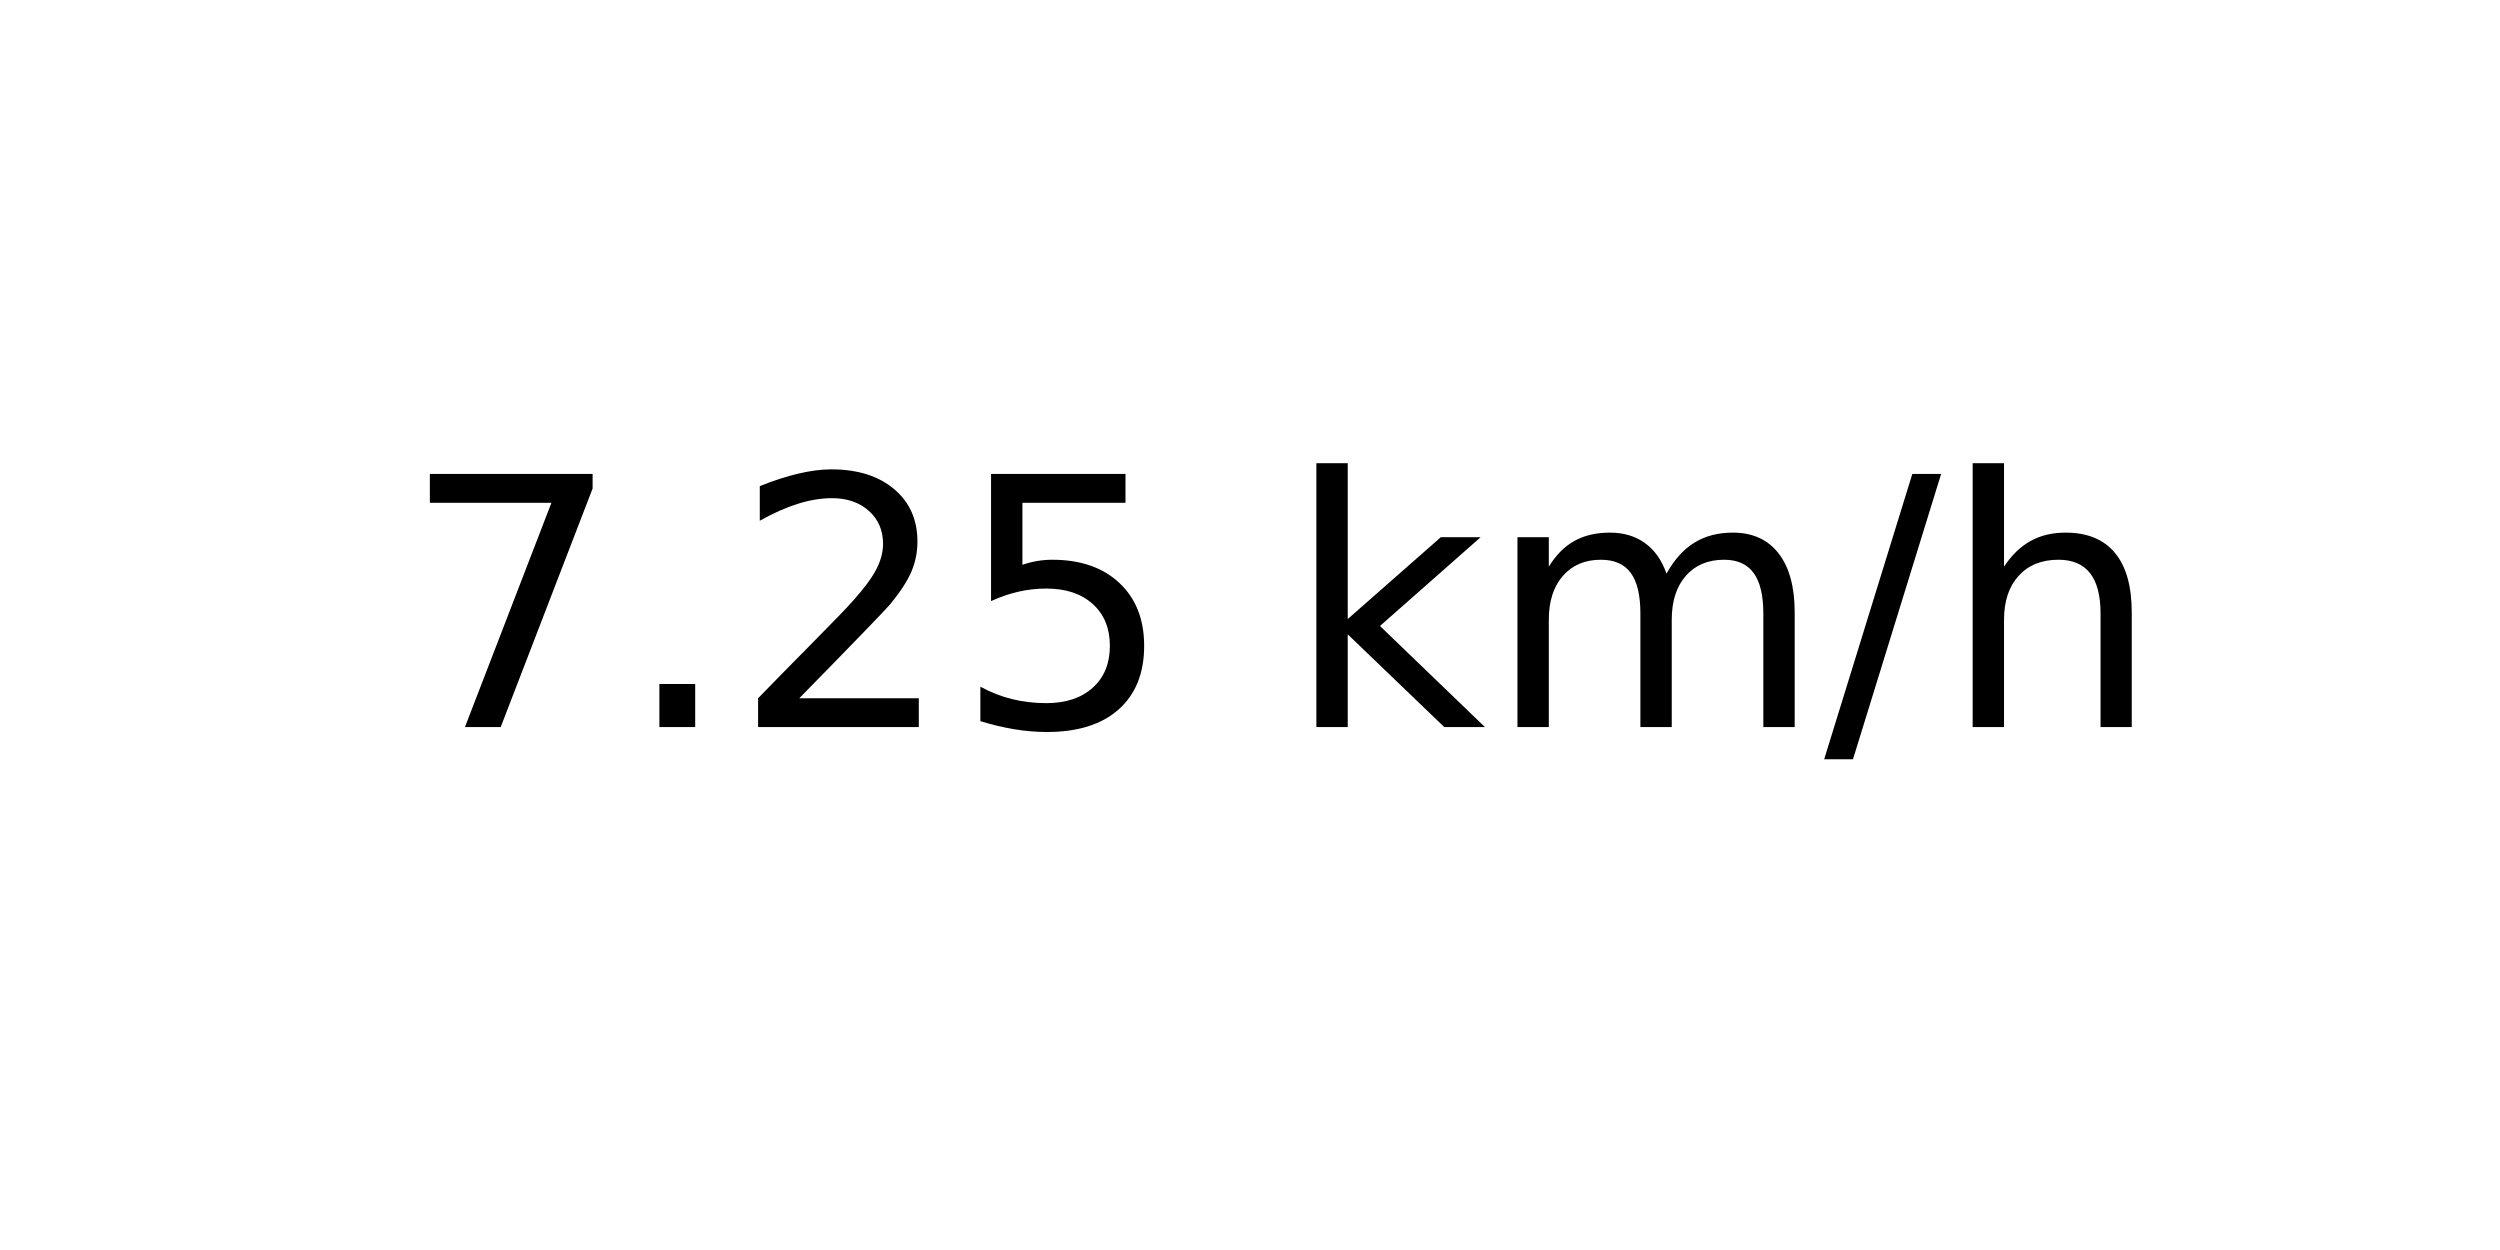
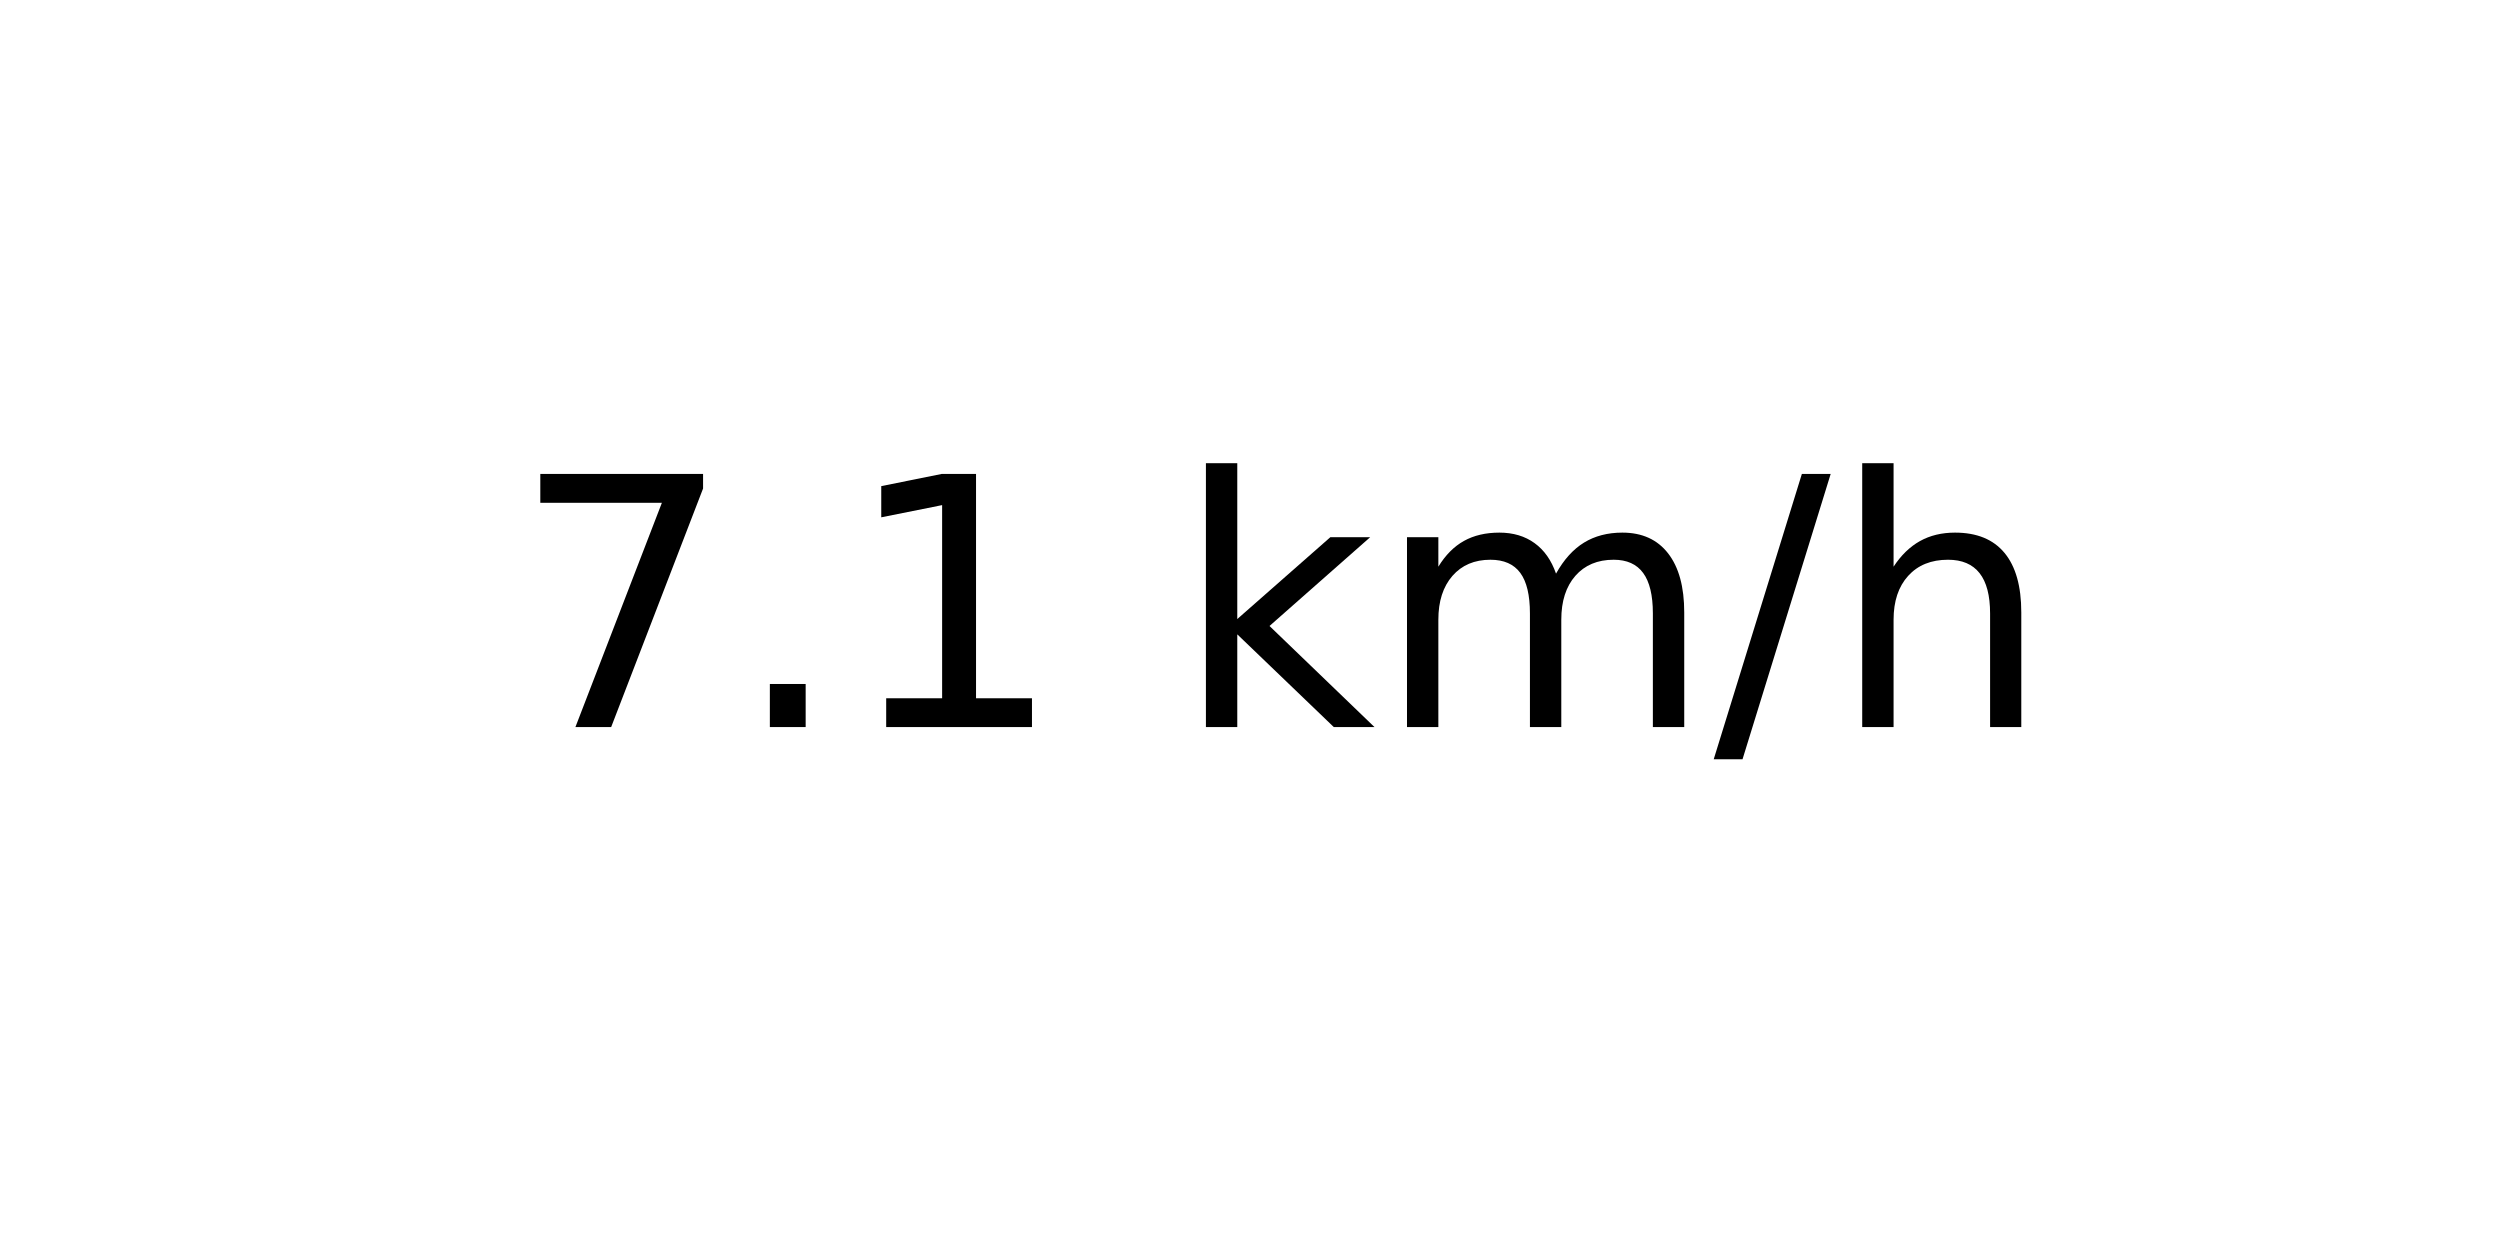
<svg xmlns="http://www.w3.org/2000/svg" xmlns:xlink="http://www.w3.org/1999/xlink" width="72pt" height="36pt" viewBox="0 0 72 36" version="1.1">
  <defs>
    <style type="text/css">*{stroke-linejoin: round; stroke-linecap: butt}</style>
  </defs>
  <g id="figure_1">
    <g id="axes_1">
      <g id="text_1">
-         <g transform="translate(11.55937 20.93937) scale(0.1 -0.1)">
+         <g transform="translate(14.74062 20.93937) scale(0.1 -0.1)">
          <defs>
            <path id="DejaVuSans-37" d="M 525 4666  L 3525 4666  L 3525 4397  L 1831 0  L 1172 0  L 2766 4134  L 525 4134  L 525 4666  z " transform="scale(0.015625)" />
            <path id="DejaVuSans-2e" d="M 684 794  L 1344 794  L 1344 0  L 684 0  L 684 794  z " transform="scale(0.015625)" />
-             <path id="DejaVuSans-32" d="M 1228 531  L 3431 531  L 3431 0  L 469 0  L 469 531  Q 828 903 1448 1529  Q 2069 2156 2228 2338  Q 2531 2678 2651 2914  Q 2772 3150 2772 3378  Q 2772 3750 2511 3984  Q 2250 4219 1831 4219  Q 1534 4219 1204 4116  Q 875 4013 500 3803  L 500 4441  Q 881 4594 1212 4672  Q 1544 4750 1819 4750  Q 2544 4750 2975 4387  Q 3406 4025 3406 3419  Q 3406 3131 3298 2873  Q 3191 2616 2906 2266  Q 2828 2175 2409 1742  Q 1991 1309 1228 531  z " transform="scale(0.015625)" />
-             <path id="DejaVuSans-35" d="M 691 4666  L 3169 4666  L 3169 4134  L 1269 4134  L 1269 2991  Q 1406 3038 1543 3061  Q 1681 3084 1819 3084  Q 2600 3084 3056 2656  Q 3513 2228 3513 1497  Q 3513 744 3044 326  Q 2575 -91 1722 -91  Q 1428 -91 1123 -41  Q 819 9 494 109  L 494 744  Q 775 591 1075 516  Q 1375 441 1709 441  Q 2250 441 2565 725  Q 2881 1009 2881 1497  Q 2881 1984 2565 2268  Q 2250 2553 1709 2553  Q 1456 2553 1204 2497  Q 953 2441 691 2322  L 691 4666  z " transform="scale(0.015625)" />
+             <path id="DejaVuSans-31" d="M 794 531  L 1825 531  L 1825 4091  L 703 3866  L 703 4441  L 1819 4666  L 2450 4666  L 2450 531  L 3481 531  L 3481 0  L 794 0  L 794 531  z " transform="scale(0.015625)" />
            <path id="DejaVuSans-20" transform="scale(0.015625)" />
            <path id="DejaVuSans-6b" d="M 581 4863  L 1159 4863  L 1159 1991  L 2875 3500  L 3609 3500  L 1753 1863  L 3688 0  L 2938 0  L 1159 1709  L 1159 0  L 581 0  L 581 4863  z " transform="scale(0.015625)" />
            <path id="DejaVuSans-6d" d="M 3328 2828  Q 3544 3216 3844 3400  Q 4144 3584 4550 3584  Q 5097 3584 5394 3201  Q 5691 2819 5691 2113  L 5691 0  L 5113 0  L 5113 2094  Q 5113 2597 4934 2840  Q 4756 3084 4391 3084  Q 3944 3084 3684 2787  Q 3425 2491 3425 1978  L 3425 0  L 2847 0  L 2847 2094  Q 2847 2600 2669 2842  Q 2491 3084 2119 3084  Q 1678 3084 1418 2786  Q 1159 2488 1159 1978  L 1159 0  L 581 0  L 581 3500  L 1159 3500  L 1159 2956  Q 1356 3278 1631 3431  Q 1906 3584 2284 3584  Q 2666 3584 2933 3390  Q 3200 3197 3328 2828  z " transform="scale(0.015625)" />
            <path id="DejaVuSans-2f" d="M 1625 4666  L 2156 4666  L 531 -594  L 0 -594  L 1625 4666  z " transform="scale(0.015625)" />
            <path id="DejaVuSans-68" d="M 3513 2113  L 3513 0  L 2938 0  L 2938 2094  Q 2938 2591 2744 2837  Q 2550 3084 2163 3084  Q 1697 3084 1428 2787  Q 1159 2491 1159 1978  L 1159 0  L 581 0  L 581 4863  L 1159 4863  L 1159 2956  Q 1366 3272 1645 3428  Q 1925 3584 2291 3584  Q 2894 3584 3203 3211  Q 3513 2838 3513 2113  z " transform="scale(0.015625)" />
          </defs>
          <use xlink:href="#DejaVuSans-37" />
          <use xlink:href="#DejaVuSans-2e" x="63.623" />
-           <use xlink:href="#DejaVuSans-32" x="95.41" />
-           <use xlink:href="#DejaVuSans-35" x="159.033" />
-           <use xlink:href="#DejaVuSans-20" x="222.656" />
-           <use xlink:href="#DejaVuSans-6b" x="254.443" />
-           <use xlink:href="#DejaVuSans-6d" x="312.354" />
-           <use xlink:href="#DejaVuSans-2f" x="409.766" />
-           <use xlink:href="#DejaVuSans-68" x="443.457" />
+           <use xlink:href="#DejaVuSans-31" x="95.41" />
+           <use xlink:href="#DejaVuSans-20" x="159.033" />
+           <use xlink:href="#DejaVuSans-6b" x="190.82" />
+           <use xlink:href="#DejaVuSans-6d" x="248.73" />
+           <use xlink:href="#DejaVuSans-2f" x="346.143" />
+           <use xlink:href="#DejaVuSans-68" x="379.834" />
        </g>
      </g>
    </g>
  </g>
</svg>
